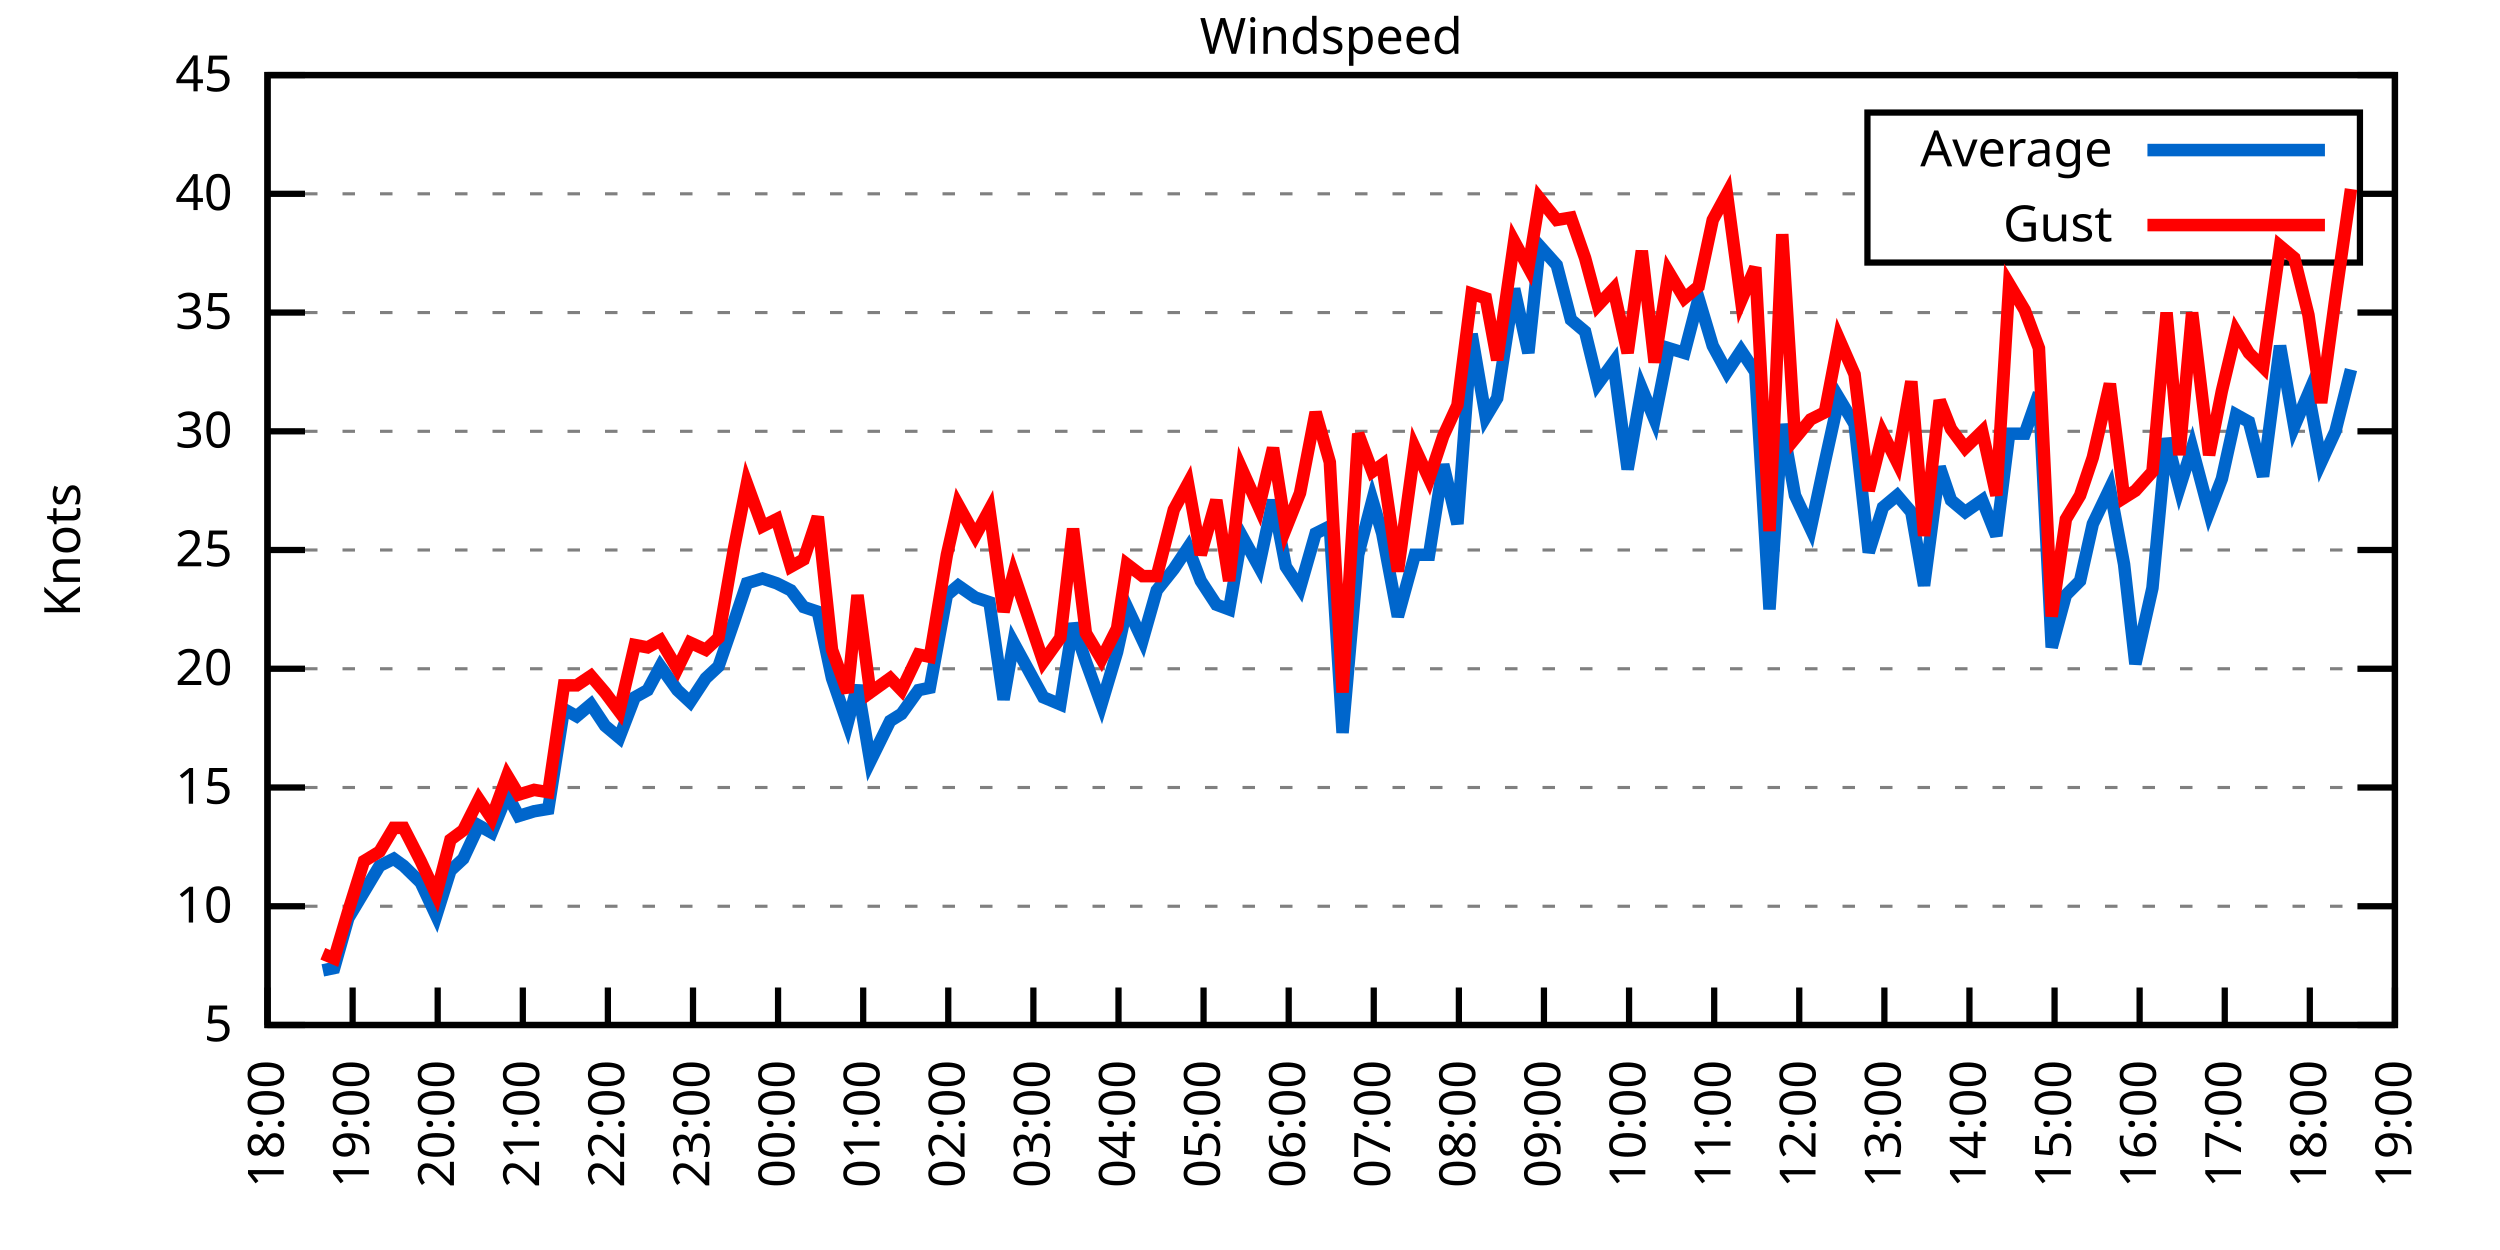
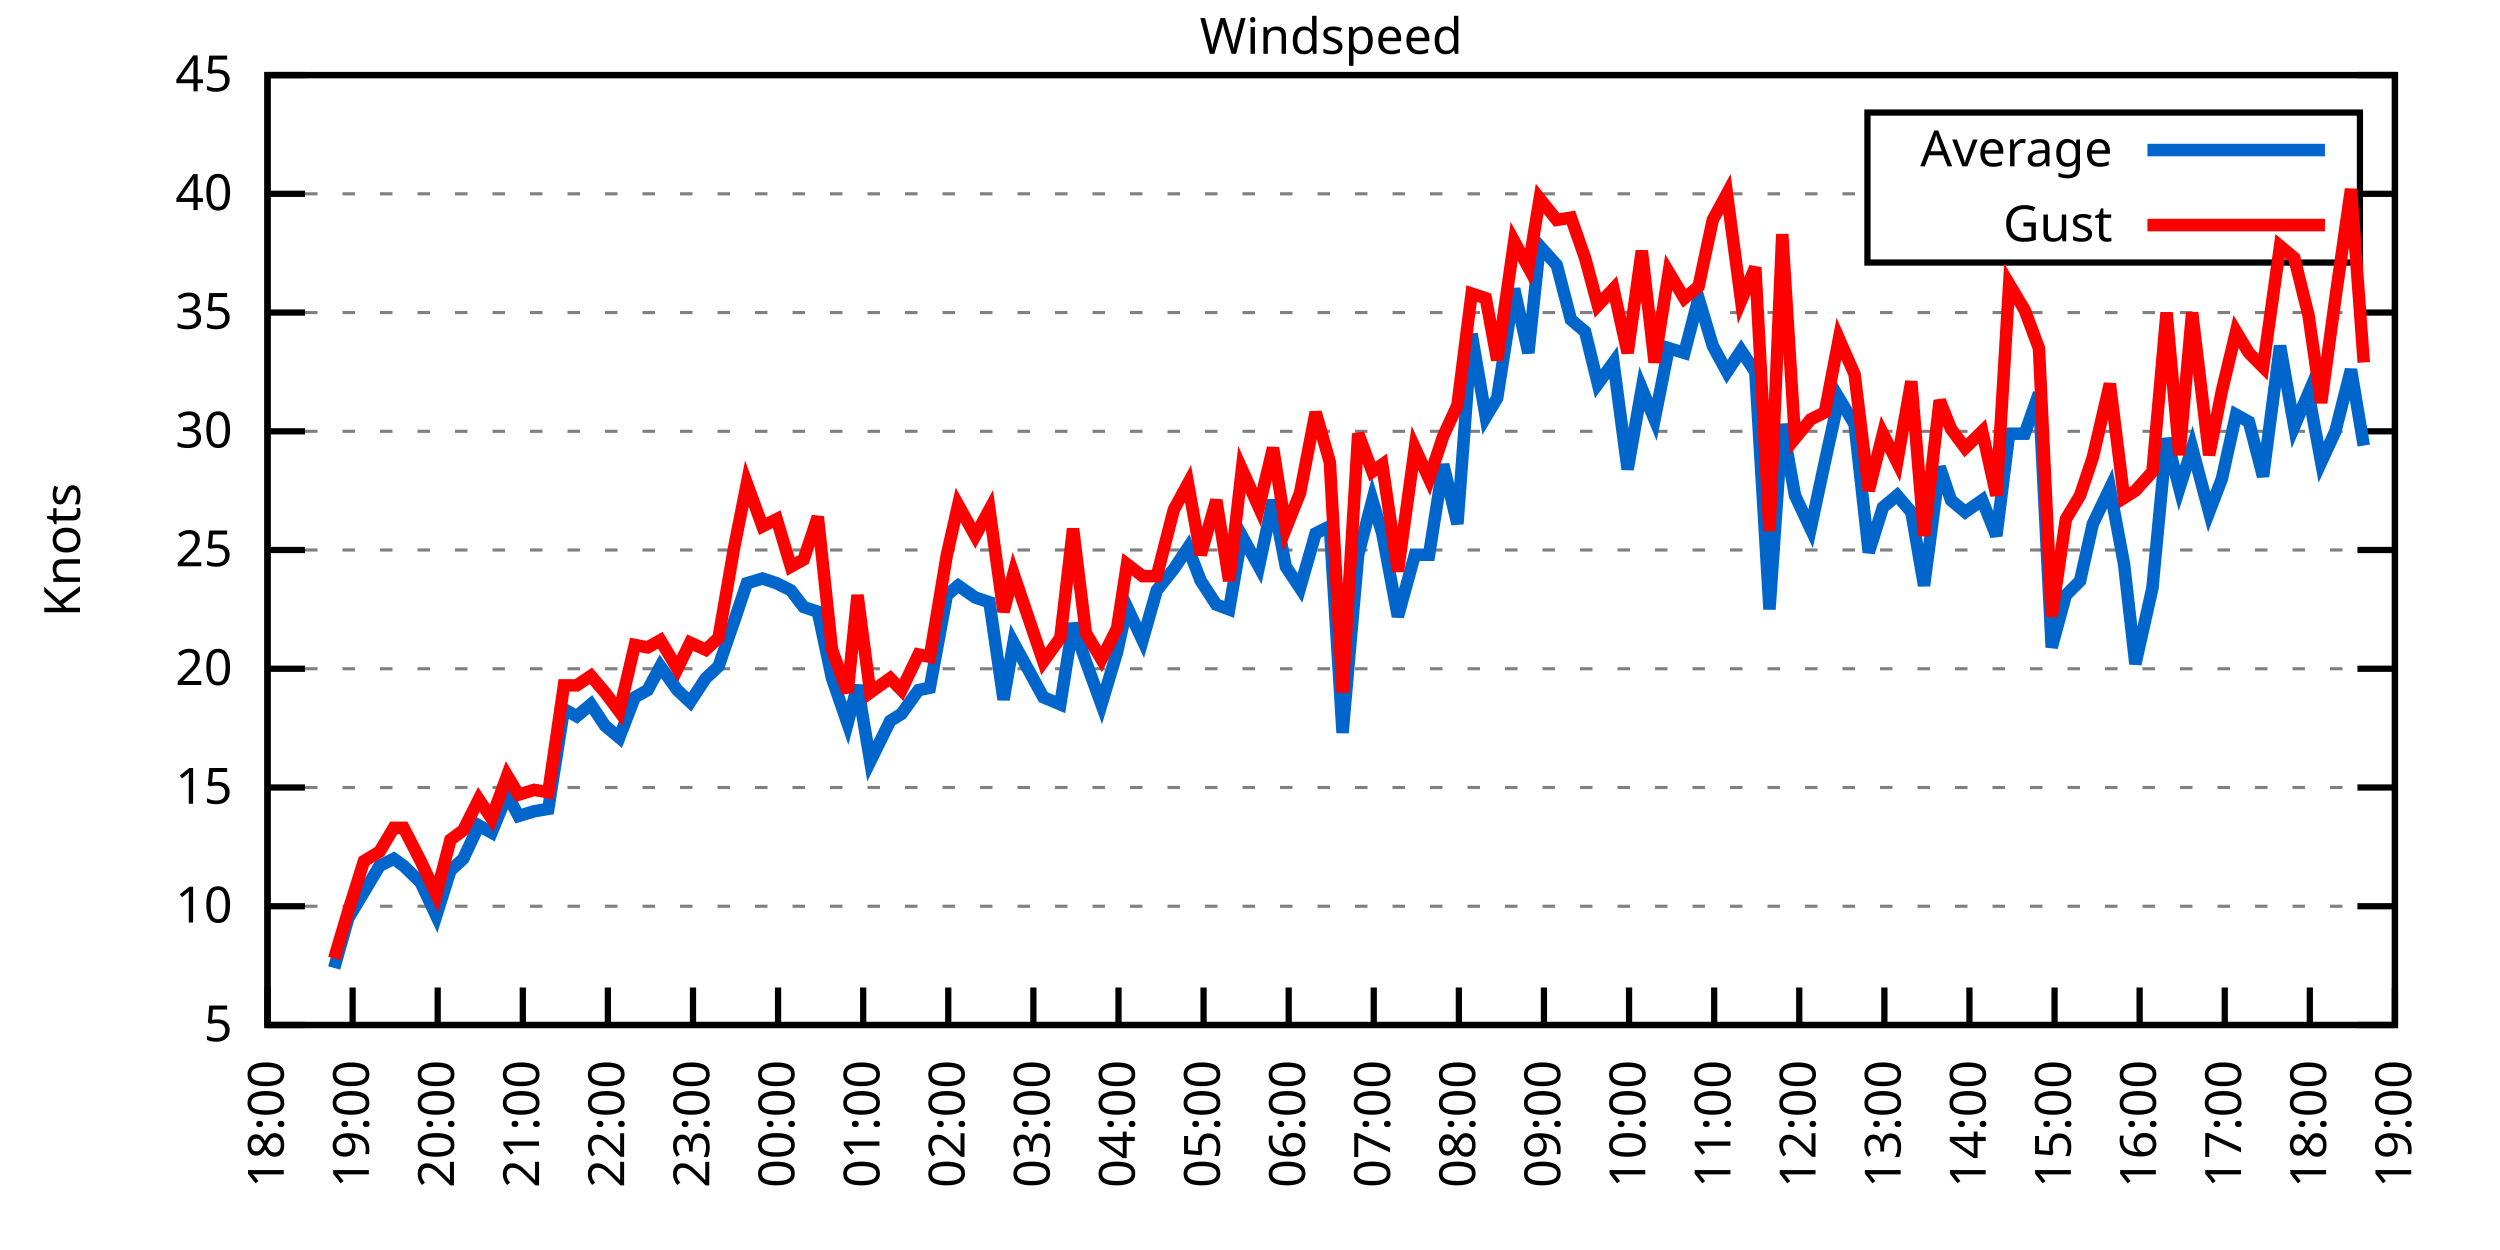
<svg xmlns="http://www.w3.org/2000/svg" xmlns:xlink="http://www.w3.org/1999/xlink" width="400" height="200" viewBox="0 0 400 200">
  <g id="gnuplot_canvas">
    <rect x="0" y="0" width="400" height="200" fill="none" />
    <defs>
      <circle id="gpDot" r="0.5" stroke-width="0.5" stroke="currentColor" />
      <path id="gpPt0" stroke-width="0.333" stroke="currentColor" d="M-1,0 h2 M0,-1 v2" />
      <path id="gpPt1" stroke-width="0.333" stroke="currentColor" d="M-1,-1 L1,1 M1,-1 L-1,1" />
      <path id="gpPt2" stroke-width="0.333" stroke="currentColor" d="M-1,0 L1,0 M0,-1 L0,1 M-1,-1 L1,1 M-1,1 L1,-1" />
      <rect id="gpPt3" stroke-width="0.333" stroke="currentColor" x="-1" y="-1" width="2" height="2" />
      <rect id="gpPt4" stroke-width="0.333" stroke="currentColor" fill="currentColor" x="-1" y="-1" width="2" height="2" />
      <circle id="gpPt5" stroke-width="0.333" stroke="currentColor" cx="0" cy="0" r="1" />
      <use xlink:href="#gpPt5" id="gpPt6" fill="currentColor" stroke="none" />
      <path id="gpPt7" stroke-width="0.333" stroke="currentColor" d="M0,-1.33 L-1.33,0.67 L1.33,0.67 z" />
      <use xlink:href="#gpPt7" id="gpPt8" fill="currentColor" stroke="none" />
      <use xlink:href="#gpPt7" id="gpPt9" stroke="currentColor" transform="rotate(180)" />
      <use xlink:href="#gpPt9" id="gpPt10" fill="currentColor" stroke="none" />
      <use xlink:href="#gpPt3" id="gpPt11" stroke="currentColor" transform="rotate(45)" />
      <use xlink:href="#gpPt11" id="gpPt12" fill="currentColor" stroke="none" />
      <path id="gpPt13" stroke-width="0.333" stroke="currentColor" d="M0,1.330 L1.265,0.411 L0.782,-1.067 L-0.782,-1.076 L-1.265,0.411 z" />
      <use xlink:href="#gpPt13" id="gpPt14" fill="currentColor" stroke="none" />
      <filter id="textbox" filterUnits="objectBoundingBox" x="0" y="0" height="1" width="1">
        <feFlood flood-color="white" flood-opacity="1" result="bgnd" />
        <feComposite in="SourceGraphic" in2="bgnd" operator="atop" />
      </filter>
      <filter id="greybox" filterUnits="objectBoundingBox" x="0" y="0" height="1" width="1">
        <feFlood flood-color="lightgrey" flood-opacity="1" result="grey" />
        <feComposite in="SourceGraphic" in2="grey" operator="atop" />
      </filter>
    </defs>
    <g fill="none" color="white" stroke="currentColor" stroke-width="1.00" stroke-linecap="butt" stroke-linejoin="miter">
</g>
    <g fill="none" color="black" stroke="currentColor" stroke-width="1.00" stroke-linecap="butt" stroke-linejoin="miter">
      <g stroke="none" shape-rendering="crispEdges">
        <polygon fill="rgb(255, 255, 255)" points="42.80,164.00 383.18,164.00 383.18,12.02 42.80,12.02 " />
      </g>
    </g>
    <g fill="none" color="black" stroke="currentColor" stroke-width="1.00" stroke-linecap="butt" stroke-linejoin="miter">
</g>
    <g fill="none" color="black" stroke="black" stroke-width="0.50" stroke-linecap="butt" stroke-linejoin="miter">
</g>
    <g fill="none" color="gray" stroke="currentColor" stroke-width="0.50" stroke-linecap="butt" stroke-linejoin="miter">
      <path stroke="gray" stroke-dasharray="2,4" class="gridline" d="M42.80,164.00 L383.19,164.00  " />
    </g>
    <g fill="none" color="gray" stroke="gray" stroke-width="1.00" stroke-linecap="butt" stroke-linejoin="miter">
</g>
    <g fill="none" color="black" stroke="currentColor" stroke-width="1.00" stroke-linecap="butt" stroke-linejoin="miter">
      <path stroke="black" d="M42.80,164.00 L48.80,164.00 M383.19,164.00 L377.19,164.00  " />
      <g transform="translate(37.20,166.60)" stroke="none" fill="black" font-family="Sans" font-size="8.00" text-anchor="end">
        <text>
          <tspan font-family="Sans"> 5</tspan>
        </text>
      </g>
    </g>
    <g fill="none" color="black" stroke="currentColor" stroke-width="1.00" stroke-linecap="butt" stroke-linejoin="miter">
</g>
    <g fill="none" color="black" stroke="black" stroke-width="0.50" stroke-linecap="butt" stroke-linejoin="miter">
</g>
    <g fill="none" color="gray" stroke="currentColor" stroke-width="0.50" stroke-linecap="butt" stroke-linejoin="miter">
      <path stroke="gray" stroke-dasharray="2,4" class="gridline" d="M42.80,145.00 L383.19,145.00  " />
    </g>
    <g fill="none" color="gray" stroke="gray" stroke-width="1.00" stroke-linecap="butt" stroke-linejoin="miter">
</g>
    <g fill="none" color="black" stroke="currentColor" stroke-width="1.00" stroke-linecap="butt" stroke-linejoin="miter">
      <path stroke="black" d="M42.80,145.00 L48.80,145.00 M383.19,145.00 L377.19,145.00  " />
      <g transform="translate(37.20,147.60)" stroke="none" fill="black" font-family="Sans" font-size="8.00" text-anchor="end">
        <text>
          <tspan font-family="Sans"> 10</tspan>
        </text>
      </g>
    </g>
    <g fill="none" color="black" stroke="currentColor" stroke-width="1.00" stroke-linecap="butt" stroke-linejoin="miter">
</g>
    <g fill="none" color="black" stroke="black" stroke-width="0.50" stroke-linecap="butt" stroke-linejoin="miter">
</g>
    <g fill="none" color="gray" stroke="currentColor" stroke-width="0.50" stroke-linecap="butt" stroke-linejoin="miter">
      <path stroke="gray" stroke-dasharray="2,4" class="gridline" d="M42.80,126.00 L383.19,126.00  " />
    </g>
    <g fill="none" color="gray" stroke="gray" stroke-width="1.00" stroke-linecap="butt" stroke-linejoin="miter">
</g>
    <g fill="none" color="black" stroke="currentColor" stroke-width="1.00" stroke-linecap="butt" stroke-linejoin="miter">
      <path stroke="black" d="M42.80,126.00 L48.80,126.00 M383.19,126.00 L377.19,126.00  " />
      <g transform="translate(37.20,128.60)" stroke="none" fill="black" font-family="Sans" font-size="8.00" text-anchor="end">
        <text>
          <tspan font-family="Sans"> 15</tspan>
        </text>
      </g>
    </g>
    <g fill="none" color="black" stroke="currentColor" stroke-width="1.00" stroke-linecap="butt" stroke-linejoin="miter">
</g>
    <g fill="none" color="black" stroke="black" stroke-width="0.50" stroke-linecap="butt" stroke-linejoin="miter">
</g>
    <g fill="none" color="gray" stroke="currentColor" stroke-width="0.50" stroke-linecap="butt" stroke-linejoin="miter">
      <path stroke="gray" stroke-dasharray="2,4" class="gridline" d="M42.80,107.00 L383.19,107.00  " />
    </g>
    <g fill="none" color="gray" stroke="gray" stroke-width="1.00" stroke-linecap="butt" stroke-linejoin="miter">
</g>
    <g fill="none" color="black" stroke="currentColor" stroke-width="1.00" stroke-linecap="butt" stroke-linejoin="miter">
      <path stroke="black" d="M42.80,107.00 L48.80,107.00 M383.19,107.00 L377.19,107.00  " />
      <g transform="translate(37.20,109.60)" stroke="none" fill="black" font-family="Sans" font-size="8.00" text-anchor="end">
        <text>
          <tspan font-family="Sans"> 20</tspan>
        </text>
      </g>
    </g>
    <g fill="none" color="black" stroke="currentColor" stroke-width="1.00" stroke-linecap="butt" stroke-linejoin="miter">
</g>
    <g fill="none" color="black" stroke="black" stroke-width="0.50" stroke-linecap="butt" stroke-linejoin="miter">
</g>
    <g fill="none" color="gray" stroke="currentColor" stroke-width="0.50" stroke-linecap="butt" stroke-linejoin="miter">
      <path stroke="gray" stroke-dasharray="2,4" class="gridline" d="M42.80,88.00 L383.19,88.00  " />
    </g>
    <g fill="none" color="gray" stroke="gray" stroke-width="1.00" stroke-linecap="butt" stroke-linejoin="miter">
</g>
    <g fill="none" color="black" stroke="currentColor" stroke-width="1.00" stroke-linecap="butt" stroke-linejoin="miter">
      <path stroke="black" d="M42.80,88.00 L48.80,88.00 M383.19,88.00 L377.19,88.00  " />
      <g transform="translate(37.20,90.60)" stroke="none" fill="black" font-family="Sans" font-size="8.00" text-anchor="end">
        <text>
          <tspan font-family="Sans"> 25</tspan>
        </text>
      </g>
    </g>
    <g fill="none" color="black" stroke="currentColor" stroke-width="1.00" stroke-linecap="butt" stroke-linejoin="miter">
</g>
    <g fill="none" color="black" stroke="black" stroke-width="0.50" stroke-linecap="butt" stroke-linejoin="miter">
</g>
    <g fill="none" color="gray" stroke="currentColor" stroke-width="0.50" stroke-linecap="butt" stroke-linejoin="miter">
      <path stroke="gray" stroke-dasharray="2,4" class="gridline" d="M42.80,69.01 L383.19,69.01  " />
    </g>
    <g fill="none" color="gray" stroke="gray" stroke-width="1.00" stroke-linecap="butt" stroke-linejoin="miter">
</g>
    <g fill="none" color="black" stroke="currentColor" stroke-width="1.00" stroke-linecap="butt" stroke-linejoin="miter">
      <path stroke="black" d="M42.80,69.01 L48.80,69.01 M383.19,69.01 L377.19,69.01  " />
      <g transform="translate(37.20,71.61)" stroke="none" fill="black" font-family="Sans" font-size="8.00" text-anchor="end">
        <text>
          <tspan font-family="Sans"> 30</tspan>
        </text>
      </g>
    </g>
    <g fill="none" color="black" stroke="currentColor" stroke-width="1.00" stroke-linecap="butt" stroke-linejoin="miter">
</g>
    <g fill="none" color="black" stroke="black" stroke-width="0.50" stroke-linecap="butt" stroke-linejoin="miter">
</g>
    <g fill="none" color="gray" stroke="currentColor" stroke-width="0.50" stroke-linecap="butt" stroke-linejoin="miter">
      <path stroke="gray" stroke-dasharray="2,4" class="gridline" d="M42.80,50.01 L383.19,50.01  " />
    </g>
    <g fill="none" color="gray" stroke="gray" stroke-width="1.00" stroke-linecap="butt" stroke-linejoin="miter">
</g>
    <g fill="none" color="black" stroke="currentColor" stroke-width="1.00" stroke-linecap="butt" stroke-linejoin="miter">
      <path stroke="black" d="M42.80,50.01 L48.80,50.01 M383.19,50.01 L377.19,50.01  " />
      <g transform="translate(37.20,52.61)" stroke="none" fill="black" font-family="Sans" font-size="8.00" text-anchor="end">
        <text>
          <tspan font-family="Sans"> 35</tspan>
        </text>
      </g>
    </g>
    <g fill="none" color="black" stroke="currentColor" stroke-width="1.00" stroke-linecap="butt" stroke-linejoin="miter">
</g>
    <g fill="none" color="black" stroke="black" stroke-width="0.50" stroke-linecap="butt" stroke-linejoin="miter">
</g>
    <g fill="none" color="gray" stroke="currentColor" stroke-width="0.50" stroke-linecap="butt" stroke-linejoin="miter">
      <path stroke="gray" stroke-dasharray="2,4" class="gridline" d="M42.80,31.01 L298.79,31.01 M377.59,31.01 L383.19,31.01  " />
    </g>
    <g fill="none" color="gray" stroke="gray" stroke-width="1.00" stroke-linecap="butt" stroke-linejoin="miter">
</g>
    <g fill="none" color="black" stroke="currentColor" stroke-width="1.00" stroke-linecap="butt" stroke-linejoin="miter">
      <path stroke="black" d="M42.80,31.01 L48.80,31.01 M383.19,31.01 L377.19,31.01  " />
      <g transform="translate(37.20,33.61)" stroke="none" fill="black" font-family="Sans" font-size="8.00" text-anchor="end">
        <text>
          <tspan font-family="Sans"> 40</tspan>
        </text>
      </g>
    </g>
    <g fill="none" color="black" stroke="currentColor" stroke-width="1.00" stroke-linecap="butt" stroke-linejoin="miter">
</g>
    <g fill="none" color="black" stroke="black" stroke-width="0.50" stroke-linecap="butt" stroke-linejoin="miter">
</g>
    <g fill="none" color="gray" stroke="currentColor" stroke-width="0.50" stroke-linecap="butt" stroke-linejoin="miter">
      <path stroke="gray" stroke-dasharray="2,4" class="gridline" d="M42.80,12.01 L383.19,12.01  " />
    </g>
    <g fill="none" color="gray" stroke="gray" stroke-width="1.00" stroke-linecap="butt" stroke-linejoin="miter">
</g>
    <g fill="none" color="black" stroke="currentColor" stroke-width="1.00" stroke-linecap="butt" stroke-linejoin="miter">
      <path stroke="black" d="M42.80,12.01 L48.80,12.01 M383.19,12.01 L377.19,12.01  " />
      <g transform="translate(37.20,14.61)" stroke="none" fill="black" font-family="Sans" font-size="8.00" text-anchor="end">
        <text>
          <tspan font-family="Sans"> 45</tspan>
        </text>
      </g>
    </g>
    <g fill="none" color="black" stroke="currentColor" stroke-width="1.00" stroke-linecap="butt" stroke-linejoin="miter">
      <path stroke="black" d="M42.80,164.00 L42.80,158.00  " />
      <g transform="translate(45.40,169.60) rotate(270.00)" stroke="none" fill="black" font-family="Sans" font-size="8.00" text-anchor="end">
        <text>
          <tspan font-family="Sans">18:00</tspan>
        </text>
      </g>
    </g>
    <g fill="none" color="black" stroke="currentColor" stroke-width="1.00" stroke-linecap="butt" stroke-linejoin="miter">
      <path stroke="black" d="M56.42,164.00 L56.42,158.00  " />
      <g transform="translate(59.02,169.60) rotate(270.00)" stroke="none" fill="black" font-family="Sans" font-size="8.00" text-anchor="end">
        <text>
          <tspan font-family="Sans">19:00</tspan>
        </text>
      </g>
    </g>
    <g fill="none" color="black" stroke="currentColor" stroke-width="1.00" stroke-linecap="butt" stroke-linejoin="miter">
      <path stroke="black" d="M70.03,164.00 L70.03,158.00  " />
      <g transform="translate(72.63,169.60) rotate(270.00)" stroke="none" fill="black" font-family="Sans" font-size="8.00" text-anchor="end">
        <text>
          <tspan font-family="Sans">20:00</tspan>
        </text>
      </g>
    </g>
    <g fill="none" color="black" stroke="currentColor" stroke-width="1.00" stroke-linecap="butt" stroke-linejoin="miter">
      <path stroke="black" d="M83.65,164.00 L83.65,158.00  " />
      <g transform="translate(86.25,169.60) rotate(270.00)" stroke="none" fill="black" font-family="Sans" font-size="8.00" text-anchor="end">
        <text>
          <tspan font-family="Sans">21:00</tspan>
        </text>
      </g>
    </g>
    <g fill="none" color="black" stroke="currentColor" stroke-width="1.00" stroke-linecap="butt" stroke-linejoin="miter">
      <path stroke="black" d="M97.26,164.00 L97.26,158.00  " />
      <g transform="translate(99.86,169.60) rotate(270.00)" stroke="none" fill="black" font-family="Sans" font-size="8.00" text-anchor="end">
        <text>
          <tspan font-family="Sans">22:00</tspan>
        </text>
      </g>
    </g>
    <g fill="none" color="black" stroke="currentColor" stroke-width="1.00" stroke-linecap="butt" stroke-linejoin="miter">
      <path stroke="black" d="M110.88,164.00 L110.88,158.00  " />
      <g transform="translate(113.48,169.60) rotate(270.00)" stroke="none" fill="black" font-family="Sans" font-size="8.00" text-anchor="end">
        <text>
          <tspan font-family="Sans">23:00</tspan>
        </text>
      </g>
    </g>
    <g fill="none" color="black" stroke="currentColor" stroke-width="1.00" stroke-linecap="butt" stroke-linejoin="miter">
      <path stroke="black" d="M124.49,164.00 L124.49,158.00  " />
      <g transform="translate(127.09,169.60) rotate(270.00)" stroke="none" fill="black" font-family="Sans" font-size="8.00" text-anchor="end">
        <text>
          <tspan font-family="Sans">00:00</tspan>
        </text>
      </g>
    </g>
    <g fill="none" color="black" stroke="currentColor" stroke-width="1.00" stroke-linecap="butt" stroke-linejoin="miter">
      <path stroke="black" d="M138.11,164.00 L138.11,158.00  " />
      <g transform="translate(140.71,169.60) rotate(270.00)" stroke="none" fill="black" font-family="Sans" font-size="8.00" text-anchor="end">
        <text>
          <tspan font-family="Sans">01:00</tspan>
        </text>
      </g>
    </g>
    <g fill="none" color="black" stroke="currentColor" stroke-width="1.00" stroke-linecap="butt" stroke-linejoin="miter">
      <path stroke="black" d="M151.72,164.00 L151.72,158.00  " />
      <g transform="translate(154.32,169.60) rotate(270.00)" stroke="none" fill="black" font-family="Sans" font-size="8.00" text-anchor="end">
        <text>
          <tspan font-family="Sans">02:00</tspan>
        </text>
      </g>
    </g>
    <g fill="none" color="black" stroke="currentColor" stroke-width="1.00" stroke-linecap="butt" stroke-linejoin="miter">
      <path stroke="black" d="M165.34,164.00 L165.34,158.00  " />
      <g transform="translate(167.94,169.60) rotate(270.00)" stroke="none" fill="black" font-family="Sans" font-size="8.00" text-anchor="end">
        <text>
          <tspan font-family="Sans">03:00</tspan>
        </text>
      </g>
    </g>
    <g fill="none" color="black" stroke="currentColor" stroke-width="1.00" stroke-linecap="butt" stroke-linejoin="miter">
      <path stroke="black" d="M178.96,164.00 L178.96,158.00  " />
      <g transform="translate(181.56,169.60) rotate(270.00)" stroke="none" fill="black" font-family="Sans" font-size="8.00" text-anchor="end">
        <text>
          <tspan font-family="Sans">04:00</tspan>
        </text>
      </g>
    </g>
    <g fill="none" color="black" stroke="currentColor" stroke-width="1.00" stroke-linecap="butt" stroke-linejoin="miter">
      <path stroke="black" d="M192.57,164.00 L192.57,158.00  " />
      <g transform="translate(195.17,169.60) rotate(270.00)" stroke="none" fill="black" font-family="Sans" font-size="8.00" text-anchor="end">
        <text>
          <tspan font-family="Sans">05:00</tspan>
        </text>
      </g>
    </g>
    <g fill="none" color="black" stroke="currentColor" stroke-width="1.00" stroke-linecap="butt" stroke-linejoin="miter">
      <path stroke="black" d="M206.19,164.00 L206.19,158.00  " />
      <g transform="translate(208.79,169.60) rotate(270.00)" stroke="none" fill="black" font-family="Sans" font-size="8.00" text-anchor="end">
        <text>
          <tspan font-family="Sans">06:00</tspan>
        </text>
      </g>
    </g>
    <g fill="none" color="black" stroke="currentColor" stroke-width="1.00" stroke-linecap="butt" stroke-linejoin="miter">
      <path stroke="black" d="M219.80,164.00 L219.80,158.00  " />
      <g transform="translate(222.40,169.60) rotate(270.00)" stroke="none" fill="black" font-family="Sans" font-size="8.00" text-anchor="end">
        <text>
          <tspan font-family="Sans">07:00</tspan>
        </text>
      </g>
    </g>
    <g fill="none" color="black" stroke="currentColor" stroke-width="1.00" stroke-linecap="butt" stroke-linejoin="miter">
      <path stroke="black" d="M233.42,164.00 L233.42,158.00  " />
      <g transform="translate(236.02,169.60) rotate(270.00)" stroke="none" fill="black" font-family="Sans" font-size="8.00" text-anchor="end">
        <text>
          <tspan font-family="Sans">08:00</tspan>
        </text>
      </g>
    </g>
    <g fill="none" color="black" stroke="currentColor" stroke-width="1.00" stroke-linecap="butt" stroke-linejoin="miter">
      <path stroke="black" d="M247.03,164.00 L247.03,158.00  " />
      <g transform="translate(249.63,169.60) rotate(270.00)" stroke="none" fill="black" font-family="Sans" font-size="8.00" text-anchor="end">
        <text>
          <tspan font-family="Sans">09:00</tspan>
        </text>
      </g>
    </g>
    <g fill="none" color="black" stroke="currentColor" stroke-width="1.00" stroke-linecap="butt" stroke-linejoin="miter">
      <path stroke="black" d="M260.65,164.00 L260.65,158.00  " />
      <g transform="translate(263.25,169.60) rotate(270.00)" stroke="none" fill="black" font-family="Sans" font-size="8.00" text-anchor="end">
        <text>
          <tspan font-family="Sans">10:00</tspan>
        </text>
      </g>
    </g>
    <g fill="none" color="black" stroke="currentColor" stroke-width="1.00" stroke-linecap="butt" stroke-linejoin="miter">
      <path stroke="black" d="M274.27,164.00 L274.27,158.00  " />
      <g transform="translate(276.87,169.60) rotate(270.00)" stroke="none" fill="black" font-family="Sans" font-size="8.00" text-anchor="end">
        <text>
          <tspan font-family="Sans">11:00</tspan>
        </text>
      </g>
    </g>
    <g fill="none" color="black" stroke="currentColor" stroke-width="1.00" stroke-linecap="butt" stroke-linejoin="miter">
      <path stroke="black" d="M287.88,164.00 L287.88,158.00  " />
      <g transform="translate(290.48,169.60) rotate(270.00)" stroke="none" fill="black" font-family="Sans" font-size="8.00" text-anchor="end">
        <text>
          <tspan font-family="Sans">12:00</tspan>
        </text>
      </g>
    </g>
    <g fill="none" color="black" stroke="currentColor" stroke-width="1.00" stroke-linecap="butt" stroke-linejoin="miter">
      <path stroke="black" d="M301.50,164.00 L301.50,158.00  " />
      <g transform="translate(304.10,169.60) rotate(270.00)" stroke="none" fill="black" font-family="Sans" font-size="8.00" text-anchor="end">
        <text>
          <tspan font-family="Sans">13:00</tspan>
        </text>
      </g>
    </g>
    <g fill="none" color="black" stroke="currentColor" stroke-width="1.00" stroke-linecap="butt" stroke-linejoin="miter">
      <path stroke="black" d="M315.11,164.00 L315.11,158.00  " />
      <g transform="translate(317.71,169.60) rotate(270.00)" stroke="none" fill="black" font-family="Sans" font-size="8.00" text-anchor="end">
        <text>
          <tspan font-family="Sans">14:00</tspan>
        </text>
      </g>
    </g>
    <g fill="none" color="black" stroke="currentColor" stroke-width="1.00" stroke-linecap="butt" stroke-linejoin="miter">
      <path stroke="black" d="M328.73,164.00 L328.73,158.00  " />
      <g transform="translate(331.33,169.60) rotate(270.00)" stroke="none" fill="black" font-family="Sans" font-size="8.00" text-anchor="end">
        <text>
          <tspan font-family="Sans">15:00</tspan>
        </text>
      </g>
    </g>
    <g fill="none" color="black" stroke="currentColor" stroke-width="1.00" stroke-linecap="butt" stroke-linejoin="miter">
      <path stroke="black" d="M342.34,164.00 L342.34,158.00  " />
      <g transform="translate(344.94,169.60) rotate(270.00)" stroke="none" fill="black" font-family="Sans" font-size="8.00" text-anchor="end">
        <text>
          <tspan font-family="Sans">16:00</tspan>
        </text>
      </g>
    </g>
    <g fill="none" color="black" stroke="currentColor" stroke-width="1.00" stroke-linecap="butt" stroke-linejoin="miter">
      <path stroke="black" d="M355.96,164.00 L355.96,158.00  " />
      <g transform="translate(358.56,169.60) rotate(270.00)" stroke="none" fill="black" font-family="Sans" font-size="8.00" text-anchor="end">
        <text>
          <tspan font-family="Sans">17:00</tspan>
        </text>
      </g>
    </g>
    <g fill="none" color="black" stroke="currentColor" stroke-width="1.00" stroke-linecap="butt" stroke-linejoin="miter">
      <path stroke="black" d="M369.57,164.00 L369.57,158.00  " />
      <g transform="translate(372.17,169.60) rotate(270.00)" stroke="none" fill="black" font-family="Sans" font-size="8.00" text-anchor="end">
        <text>
          <tspan font-family="Sans">18:00</tspan>
        </text>
      </g>
    </g>
    <g fill="none" color="black" stroke="currentColor" stroke-width="1.00" stroke-linecap="butt" stroke-linejoin="miter">
      <path stroke="black" d="M383.19,164.00 L383.19,158.00  " />
      <g transform="translate(385.79,169.60) rotate(270.00)" stroke="none" fill="black" font-family="Sans" font-size="8.00" text-anchor="end">
        <text>
          <tspan font-family="Sans">19:00</tspan>
        </text>
      </g>
    </g>
    <g fill="none" color="black" stroke="currentColor" stroke-width="1.00" stroke-linecap="butt" stroke-linejoin="miter">
</g>
    <g fill="none" color="black" stroke="currentColor" stroke-width="1.00" stroke-linecap="butt" stroke-linejoin="miter">
      <path stroke="black" d="M42.80,12.01 L42.80,164.00 L383.19,164.00 L383.19,12.01 L42.80,12.01 Z  " />
    </g>
    <g fill="none" color="black" stroke="currentColor" stroke-width="1.00" stroke-linecap="butt" stroke-linejoin="miter">
</g>
    <g fill="none" color="black" stroke="currentColor" stroke-width="1.00" stroke-linecap="butt" stroke-linejoin="miter">
      <path stroke="black" d="M298.79,42.01 L298.79,18.01 L377.59,18.01 L377.59,42.01 L298.79,42.01 Z  " />
    </g>
    <g id="Windspeed_plot_1">
      <g fill="none" color="white" stroke="black" stroke-width="2.00" stroke-linecap="butt" stroke-linejoin="miter">
</g>
      <g fill="none" color="black" stroke="currentColor" stroke-width="2.00" stroke-linecap="butt" stroke-linejoin="miter">
        <g transform="translate(337.99,26.61)" stroke="none" fill="black" font-family="Sans" font-size="8.00" text-anchor="end">
          <text>
            <tspan font-family="Sans">Average</tspan>
          </text>
        </g>
      </g>
      <g fill="none" color="black" stroke="currentColor" stroke-width="2.00" stroke-linecap="butt" stroke-linejoin="miter">
-         <path stroke="rgb(  0, 102, 204)" d="M343.59,24.01 L371.99,24.01 M51.65,155.26 L53.47,154.88 L55.73,146.90 L58.23,142.72 L60.73,138.54 L63.00,137.40   L64.58,138.54 L67.31,141.20 L69.80,146.52 L72.07,139.30 L74.12,137.40 L76.61,132.08 L78.65,133.22 L81.15,127.14   L82.97,130.56 L85.46,129.80 L87.73,129.42 L90.23,113.46 L92.27,114.60 L94.54,112.70 L96.81,116.12 L99.08,118.02   L101.57,111.56 L103.62,110.42 L105.66,106.62 L108.38,110.42 L110.42,112.32 L112.92,108.52 L114.96,106.62 L117.46,99.40   L119.50,93.32 L122.00,92.56 L124.27,93.32 L126.54,94.46 L128.58,97.12 L130.85,97.88 L133.12,108.52 L135.61,115.74   L137.20,109.66 L139.24,121.82 L142.42,115.36 L144.24,114.22 L146.96,110.42 L148.77,110.04 L151.50,95.22 L153.31,93.70   L156.04,95.60 L158.31,96.36 L160.57,111.94 L162.16,102.82 L166.93,111.56 L169.65,112.70 L171.69,99.78 L173.74,105.86   L176.23,112.70 L178.73,104.34 L180.32,97.12 L182.81,102.44 L185.08,94.46 L187.81,91.04 L190.08,87.63 L192.12,92.94   L194.61,96.74 L196.66,97.50 L198.70,85.73 L201.42,90.66 L203.69,80.03 L205.73,90.66 L208.00,94.08 L210.50,85.35   L212.77,84.21 L214.81,117.26 L217.31,88.76 L219.58,80.03 L221.16,85.35 L223.66,98.64 L226.38,88.76 L228.65,88.76   L230.92,74.33 L233.19,83.83 L235.46,53.43 L237.73,66.73 L239.55,63.69 L242.27,46.21 L244.54,56.47 L246.35,39.37   L249.08,42.41 L251.35,51.15 L253.61,53.05 L255.66,61.41 L258.15,57.99 L260.42,75.09 L262.69,62.17 L264.73,67.11   L267.00,55.71 L269.50,56.47 L271.77,47.73 L274.04,55.33 L276.31,59.51 L278.58,56.09 L280.85,59.51 L283.12,97.50   L285.16,67.87 L287.20,79.27 L289.70,84.59 L291.97,73.95 L294.23,63.69 L296.73,67.87 L299.00,88.38 L301.27,81.17   L303.54,79.27 L305.81,81.93 L307.85,93.70 L310.35,74.71 L312.16,80.03 L314.43,81.93 L317.15,80.03 L319.42,85.73   L321.47,69.39 L323.96,69.39 L326.23,62.93 L328.27,103.58 L330.54,95.22 L332.81,92.94 L334.85,83.83 L337.58,78.13   L339.85,90.28 L341.66,106.24 L344.39,94.08 L346.65,70.15 L348.70,78.13 L350.74,71.67 L353.46,81.93 L355.50,76.61   L357.77,66.35 L359.82,67.49 L362.09,76.23 L364.81,55.33 L367.08,68.25 L369.35,62.93 L371.39,73.95 L373.66,69.01   L376.16,59.13  " />
+         <path stroke="rgb(  0, 102, 204)" d="M343.59,24.01 L371.99,24.01 M53.47,154.88 L55.73,146.90 L58.23,142.72 L60.73,138.54 L63.00,137.40 L64.58,138.54   L67.31,141.20 L69.80,146.52 L72.07,139.30 L74.12,137.40 L76.61,132.08 L78.65,133.22 L81.15,127.14 L82.97,130.56   L85.46,129.80 L87.73,129.42 L90.23,113.46 L92.27,114.60 L94.54,112.70 L96.81,116.12 L99.08,118.02 L101.57,111.56   L103.62,110.42 L105.66,106.62 L108.38,110.42 L110.42,112.32 L112.92,108.52 L114.96,106.62 L117.46,99.40 L119.50,93.32   L122.00,92.56 L124.27,93.32 L126.54,94.46 L128.58,97.12 L130.85,97.88 L133.12,108.52 L135.61,115.74 L137.20,109.66   L139.24,121.82 L142.42,115.36 L144.24,114.22 L146.96,110.42 L148.77,110.04 L151.50,95.22 L153.31,93.70 L156.04,95.60   L158.31,96.36 L160.57,111.94 L162.16,102.82 L166.93,111.56 L169.65,112.70 L171.69,99.78 L173.74,105.86 L176.23,112.70   L178.73,104.34 L180.32,97.12 L182.81,102.44 L185.08,94.46 L187.81,91.04 L190.08,87.63 L192.12,92.94 L194.61,96.74   L196.66,97.50 L198.70,85.73 L201.42,90.66 L203.69,80.03 L205.73,90.66 L208.00,94.08 L210.50,85.35 L212.77,84.21   L214.81,117.26 L217.31,88.76 L219.58,80.03 L221.16,85.35 L223.66,98.64 L226.38,88.76 L228.65,88.76 L230.92,74.33   L233.19,83.83 L235.46,53.43 L237.73,66.73 L239.55,63.69 L242.27,46.21 L244.54,56.47 L246.35,39.37 L249.08,42.41   L251.35,51.15 L253.61,53.05 L255.66,61.41 L258.15,57.99 L260.42,75.09 L262.69,62.17 L264.73,67.11 L267.00,55.71   L269.50,56.47 L271.77,47.73 L274.04,55.33 L276.31,59.51 L278.58,56.09 L280.85,59.51 L283.12,97.50 L285.16,67.87   L287.20,79.27 L289.70,84.59 L291.97,73.95 L294.23,63.69 L296.73,67.87 L299.00,88.38 L301.27,81.17 L303.54,79.27   L305.81,81.93 L307.85,93.70 L310.35,74.71 L312.16,80.03 L314.43,81.93 L317.15,80.03 L319.42,85.73 L321.47,69.39   L323.96,69.39 L326.23,62.93 L328.27,103.58 L330.54,95.22 L332.81,92.94 L334.85,83.83 L337.58,78.13 L339.85,90.28   L341.66,106.24 L344.39,94.08 L346.65,70.15 L348.70,78.13 L350.74,71.67 L353.46,81.93 L355.50,76.61 L357.77,66.35   L359.82,67.49 L362.09,76.23 L364.81,55.33 L367.08,68.25 L369.35,62.93 L371.39,73.95 L373.66,69.01 L376.16,59.13   L378.20,71.29  " />
      </g>
    </g>
    <g id="Windspeed_plot_2">
      <g fill="none" color="black" stroke="currentColor" stroke-width="2.00" stroke-linecap="butt" stroke-linejoin="miter">
        <g transform="translate(337.99,38.61)" stroke="none" fill="black" font-family="Sans" font-size="8.00" text-anchor="end">
          <text>
            <tspan font-family="Sans">Gust</tspan>
          </text>
        </g>
      </g>
      <g fill="none" color="black" stroke="currentColor" stroke-width="2.00" stroke-linecap="butt" stroke-linejoin="miter">
-         <path stroke="rgb(255,   0,   0)" d="M343.59,36.01 L371.99,36.01 M51.65,152.60 L53.47,153.36 L55.73,145.76 L58.23,137.78 L60.73,136.26 L63.00,132.46   L64.58,132.46 L67.31,137.78 L69.80,143.10 L72.07,134.36 L74.12,132.84 L76.61,127.90 L78.65,130.94 L81.15,124.10   L82.97,127.14 L85.46,126.38 L87.73,126.76 L90.23,109.66 L92.27,109.66 L94.54,108.14 L96.81,110.80 L99.08,113.84   L101.57,103.20 L103.62,103.58 L105.66,102.44 L108.38,107.00 L110.42,102.82 L112.92,103.96 L114.96,102.06 L117.46,87.63   L119.50,77.37 L122.00,84.21 L124.27,83.07 L126.54,90.66 L128.58,89.52 L130.85,82.69 L133.12,103.96 L135.61,110.80   L137.20,95.22 L139.24,110.80 L142.42,108.52 L144.24,110.42 L146.96,104.72 L148.77,105.10 L151.50,88.76 L153.31,80.79   L156.04,85.73 L158.31,81.55 L160.57,97.88 L162.16,91.80 L166.93,105.86 L169.65,102.06 L171.69,84.59 L173.74,101.30   L176.23,105.48 L178.73,100.54 L180.32,90.28 L182.81,92.18 L185.08,92.18 L187.81,81.55 L190.08,77.37 L192.12,88.76   L194.61,80.03 L196.66,92.94 L198.70,75.09 L201.42,81.17 L203.69,71.67 L205.73,84.59 L208.00,78.89 L210.50,65.97   L212.77,73.95 L214.81,110.80 L217.31,69.39 L219.58,75.47 L221.16,74.33 L223.66,91.42 L226.38,71.67 L228.65,76.61   L230.92,69.77 L233.19,64.83 L235.46,46.97 L237.73,47.73 L239.55,57.61 L242.27,38.61 L244.54,42.79 L246.35,31.77   L249.08,35.19 L251.35,34.81 L253.61,41.27 L255.66,48.87 L258.15,46.21 L260.42,56.47 L262.69,40.13 L264.73,57.99   L267.00,43.55 L269.50,47.73 L271.77,45.83 L274.04,35.19 L276.31,31.01 L278.58,48.11 L280.85,42.79 L283.12,84.97   L285.16,37.47 L287.20,70.15 L289.70,67.11 L291.97,65.97 L294.23,54.19 L296.73,59.89 L299.00,78.51 L301.27,69.39   L303.54,73.95 L305.81,61.03 L307.85,85.73 L310.35,64.07 L312.16,68.63 L314.43,71.67 L317.15,69.01 L319.42,79.27   L321.47,45.45 L323.96,49.63 L326.23,55.71 L328.27,98.64 L330.54,83.07 L332.81,79.27 L334.85,73.19 L337.58,61.41   L339.85,79.65 L341.66,78.51 L344.39,75.47 L346.65,50.01 L348.70,72.81 L350.74,50.01 L353.46,72.81 L355.50,62.55   L357.77,53.05 L359.82,56.47 L362.09,58.75 L364.81,39.37 L367.08,41.27 L369.35,50.39 L371.39,64.45 L373.66,47.73   L376.16,30.25  " />
+         <path stroke="rgb(255,   0,   0)" d="M343.59,36.01 L371.99,36.01 M53.47,153.36 L55.73,145.76 L58.23,137.78 L60.73,136.26 L63.00,132.46 L64.58,132.46   L67.31,137.78 L69.80,143.10 L72.07,134.36 L74.12,132.84 L76.61,127.90 L78.65,130.94 L81.15,124.10 L82.97,127.14   L85.46,126.38 L87.73,126.76 L90.23,109.66 L92.27,109.66 L94.54,108.14 L96.81,110.80 L99.08,113.84 L101.57,103.20   L103.62,103.58 L105.66,102.44 L108.38,107.00 L110.42,102.82 L112.92,103.96 L114.96,102.06 L117.46,87.63 L119.50,77.37   L122.00,84.21 L124.27,83.07 L126.54,90.66 L128.58,89.52 L130.85,82.69 L133.12,103.96 L135.61,110.80 L137.20,95.22   L139.24,110.80 L142.42,108.52 L144.24,110.42 L146.96,104.72 L148.77,105.10 L151.50,88.76 L153.31,80.79 L156.04,85.73   L158.31,81.55 L160.57,97.88 L162.16,91.80 L166.93,105.86 L169.65,102.06 L171.69,84.59 L173.74,101.30 L176.23,105.48   L178.73,100.54 L180.32,90.28 L182.81,92.18 L185.08,92.18 L187.81,81.55 L190.08,77.37 L192.12,88.76 L194.61,80.03   L196.66,92.94 L198.70,75.09 L201.42,81.17 L203.69,71.67 L205.73,84.59 L208.00,78.89 L210.50,65.97 L212.77,73.95   L214.81,110.80 L217.31,69.39 L219.58,75.47 L221.16,74.33 L223.66,91.42 L226.38,71.67 L228.65,76.61 L230.92,69.77   L233.19,64.83 L235.46,46.97 L237.73,47.73 L239.55,57.61 L242.27,38.61 L244.54,42.79 L246.35,31.77 L249.08,35.19   L251.35,34.81 L253.61,41.27 L255.66,48.87 L258.15,46.21 L260.42,56.47 L262.69,40.13 L264.73,57.99 L267.00,43.55   L269.50,47.73 L271.77,45.83 L274.04,35.19 L276.31,31.01 L278.58,48.11 L280.85,42.79 L283.12,84.97 L285.16,37.47   L287.20,70.15 L289.70,67.11 L291.97,65.97 L294.23,54.19 L296.73,59.89 L299.00,78.51 L301.27,69.39 L303.54,73.95   L305.81,61.03 L307.85,85.73 L310.35,64.07 L312.16,68.63 L314.43,71.67 L317.15,69.01 L319.42,79.27 L321.47,45.45   L323.96,49.63 L326.23,55.71 L328.27,98.64 L330.54,83.07 L332.81,79.27 L334.85,73.19 L337.58,61.41 L339.85,79.65   L341.66,78.51 L344.39,75.47 L346.65,50.01 L348.70,72.81 L350.74,50.01 L353.46,72.81 L355.50,62.55 L357.77,53.05   L359.82,56.47 L362.09,58.75 L364.81,39.37 L367.08,41.27 L369.35,50.39 L371.39,64.45 L373.66,47.73 L376.16,30.25   L378.20,57.99  " />
      </g>
    </g>
    <g fill="none" color="black" stroke="currentColor" stroke-width="2.00" stroke-linecap="butt" stroke-linejoin="miter">
</g>
    <g fill="none" color="black" stroke="black" stroke-width="1.00" stroke-linecap="butt" stroke-linejoin="miter">
</g>
    <g fill="none" color="black" stroke="currentColor" stroke-width="1.00" stroke-linecap="butt" stroke-linejoin="miter">
      <path stroke="black" d="M42.80,12.01 L42.80,164.00 L383.19,164.00 L383.19,12.01 L42.80,12.01 Z  " />
      <g transform="translate(12.80,88.01) rotate(270.00)" stroke="none" fill="black" font-family="Sans" font-size="8.00" text-anchor="middle">
        <text>
          <tspan font-family="Sans">Knots</tspan>
        </text>
      </g>
    </g>
    <g fill="none" color="black" stroke="currentColor" stroke-width="1.00" stroke-linecap="butt" stroke-linejoin="miter">
</g>
    <g fill="none" color="black" stroke="currentColor" stroke-width="1.00" stroke-linecap="butt" stroke-linejoin="miter">
      <g transform="translate(212.99,8.61)" stroke="none" fill="black" font-family="Sans" font-size="8.00" text-anchor="middle">
        <text>
          <tspan font-family="Sans">Windspeed</tspan>
        </text>
      </g>
    </g>
    <g fill="none" color="black" stroke="currentColor" stroke-width="1.00" stroke-linecap="butt" stroke-linejoin="miter">
</g>
  </g>
</svg>
